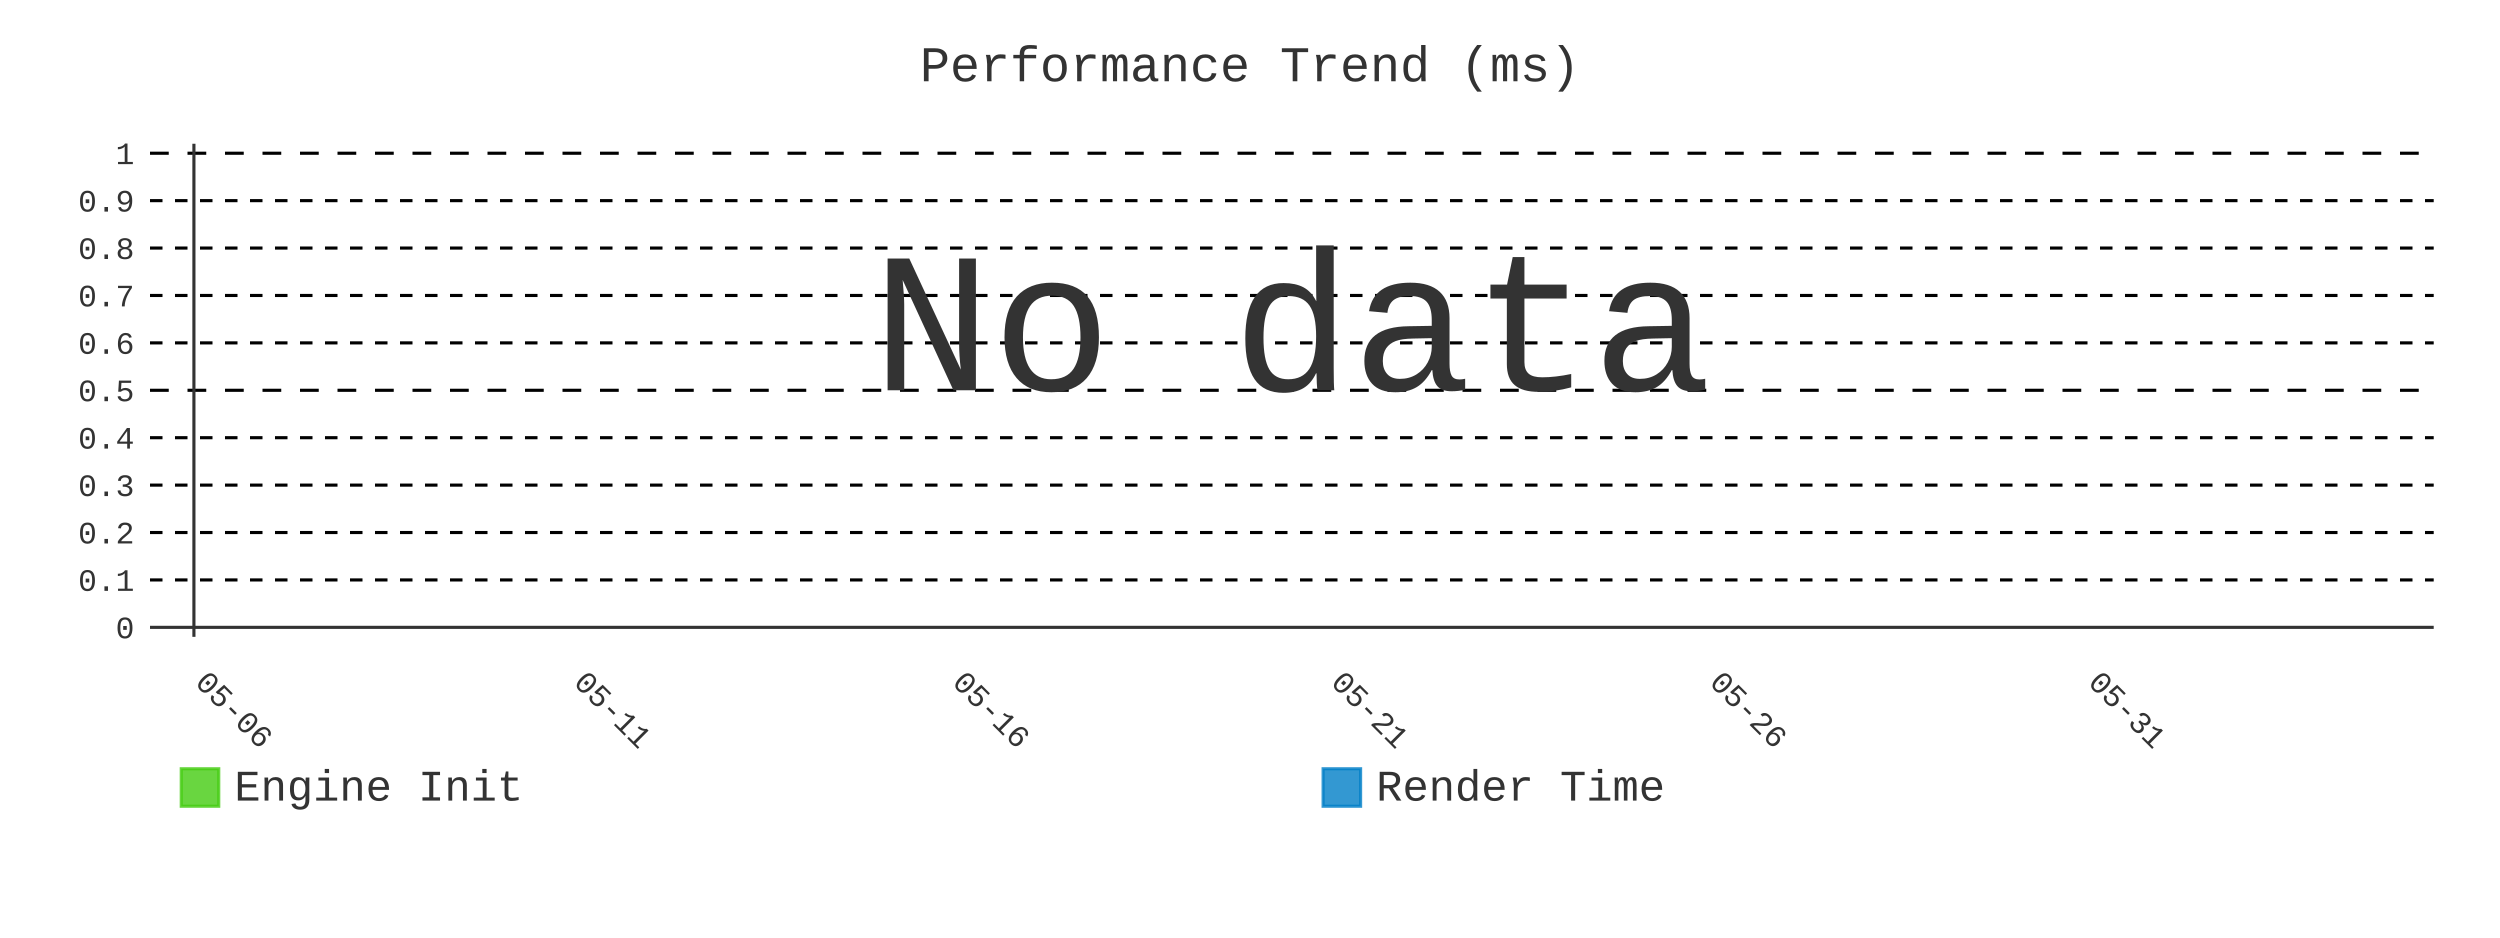
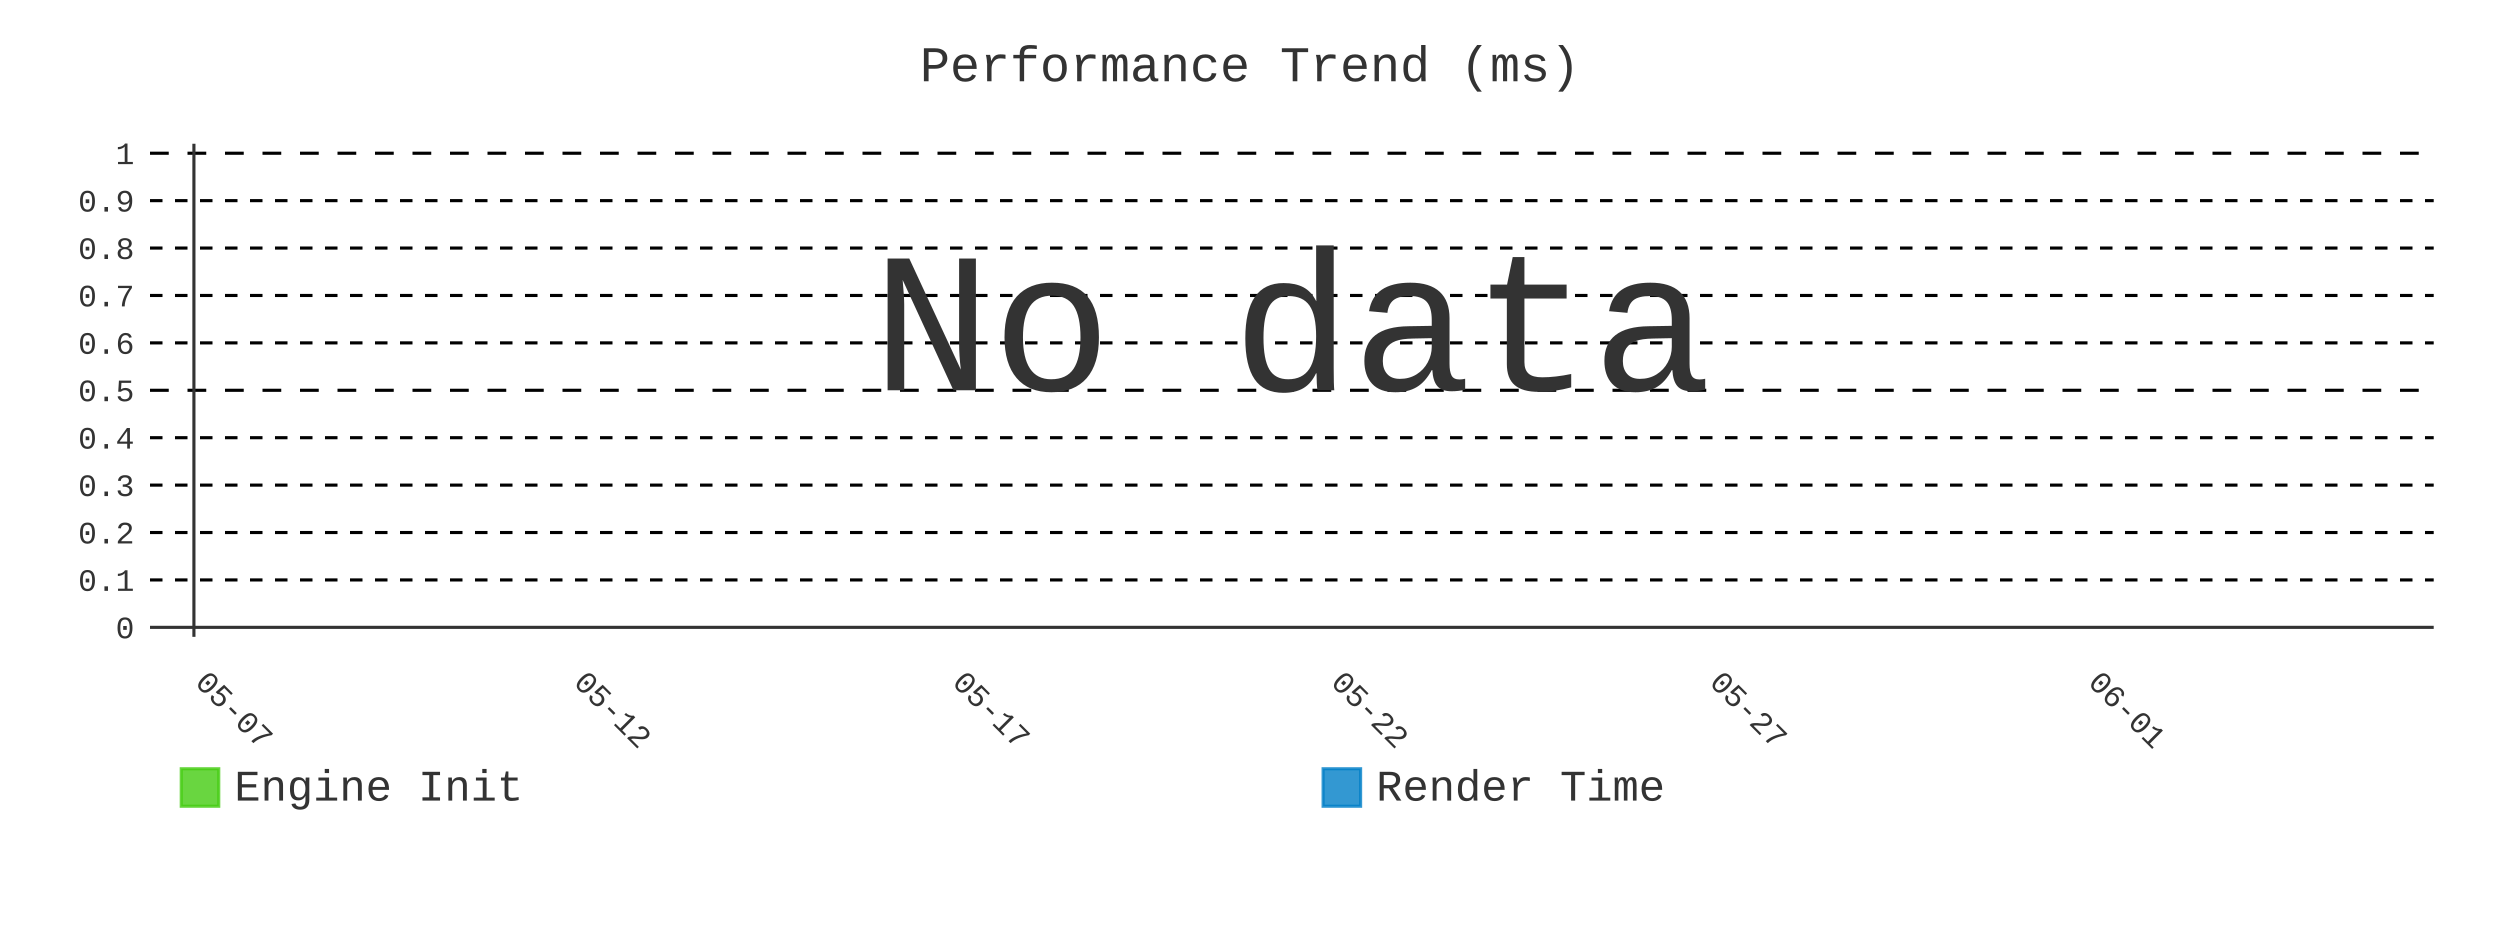
- <svg xmlns="http://www.w3.org/2000/svg" id="chart-23082003-3c7e-484a-a557-51766fae9224" class="pygal-chart" viewBox="0 0 800 300">
+ <svg xmlns="http://www.w3.org/2000/svg" id="chart-35d9b39f-b0de-4403-8d38-ee7068482d48" class="pygal-chart" viewBox="0 0 800 300">
  <defs>
-     <style type="text/css">#chart-23082003-3c7e-484a-a557-51766fae9224{-webkit-user-select:none;-webkit-font-smoothing:antialiased;font-family:Consolas,"Liberation Mono",Menlo,Courier,monospace}#chart-23082003-3c7e-484a-a557-51766fae9224 .title{font-family:Consolas,"Liberation Mono",Menlo,Courier,monospace;font-size:16px}#chart-23082003-3c7e-484a-a557-51766fae9224 .legends .legend text{font-family:Consolas,"Liberation Mono",Menlo,Courier,monospace;font-size:14px}#chart-23082003-3c7e-484a-a557-51766fae9224 .axis text{font-family:Consolas,"Liberation Mono",Menlo,Courier,monospace;font-size:10px}#chart-23082003-3c7e-484a-a557-51766fae9224 .axis text.major{font-family:Consolas,"Liberation Mono",Menlo,Courier,monospace;font-size:10px}#chart-23082003-3c7e-484a-a557-51766fae9224 .text-overlay text.value{font-family:Consolas,"Liberation Mono",Menlo,Courier,monospace;font-size:16px}#chart-23082003-3c7e-484a-a557-51766fae9224 .text-overlay text.label{font-family:Consolas,"Liberation Mono",Menlo,Courier,monospace;font-size:10px}#chart-23082003-3c7e-484a-a557-51766fae9224 .tooltip{font-family:Consolas,"Liberation Mono",Menlo,Courier,monospace;font-size:14px}#chart-23082003-3c7e-484a-a557-51766fae9224 text.no_data{font-family:Consolas,"Liberation Mono",Menlo,Courier,monospace;font-size:64px}
- #chart-23082003-3c7e-484a-a557-51766fae9224{background-color:transparent}#chart-23082003-3c7e-484a-a557-51766fae9224 path,#chart-23082003-3c7e-484a-a557-51766fae9224 line,#chart-23082003-3c7e-484a-a557-51766fae9224 rect,#chart-23082003-3c7e-484a-a557-51766fae9224 circle{-webkit-transition:400ms;-moz-transition:400ms;transition:400ms}#chart-23082003-3c7e-484a-a557-51766fae9224 .graph &gt; .background{fill:transparent}#chart-23082003-3c7e-484a-a557-51766fae9224 .plot &gt; .background{fill:transparent}#chart-23082003-3c7e-484a-a557-51766fae9224 .graph{fill:#333}#chart-23082003-3c7e-484a-a557-51766fae9224 text.no_data{fill:#333}#chart-23082003-3c7e-484a-a557-51766fae9224 .title{fill:#333}#chart-23082003-3c7e-484a-a557-51766fae9224 .legends .legend text{fill:#333}#chart-23082003-3c7e-484a-a557-51766fae9224 .legends .legend:hover text{fill:#333}#chart-23082003-3c7e-484a-a557-51766fae9224 .axis .line{stroke:#333}#chart-23082003-3c7e-484a-a557-51766fae9224 .axis .guide.line{stroke:#666}#chart-23082003-3c7e-484a-a557-51766fae9224 .axis .major.line{stroke:#333}#chart-23082003-3c7e-484a-a557-51766fae9224 .axis text.major{fill:#333}#chart-23082003-3c7e-484a-a557-51766fae9224 .axis.y .guides:hover .guide.line,#chart-23082003-3c7e-484a-a557-51766fae9224 .line-graph .axis.x .guides:hover .guide.line,#chart-23082003-3c7e-484a-a557-51766fae9224 .stackedline-graph .axis.x .guides:hover .guide.line,#chart-23082003-3c7e-484a-a557-51766fae9224 .xy-graph .axis.x .guides:hover .guide.line{stroke:#333}#chart-23082003-3c7e-484a-a557-51766fae9224 .axis .guides:hover text{fill:#333}#chart-23082003-3c7e-484a-a557-51766fae9224 .reactive{fill-opacity:.8;stroke-opacity:.8;stroke-width:1}#chart-23082003-3c7e-484a-a557-51766fae9224 .ci{stroke:#333}#chart-23082003-3c7e-484a-a557-51766fae9224 .reactive.active,#chart-23082003-3c7e-484a-a557-51766fae9224 .active .reactive{fill-opacity:.9;stroke-opacity:.9;stroke-width:4}#chart-23082003-3c7e-484a-a557-51766fae9224 .ci .reactive.active{stroke-width:1.5}#chart-23082003-3c7e-484a-a557-51766fae9224 .series text{fill:#333}#chart-23082003-3c7e-484a-a557-51766fae9224 .tooltip rect{fill:transparent;stroke:#333;-webkit-transition:opacity 400ms;-moz-transition:opacity 400ms;transition:opacity 400ms}#chart-23082003-3c7e-484a-a557-51766fae9224 .tooltip .label{fill:#333}#chart-23082003-3c7e-484a-a557-51766fae9224 .tooltip .label{fill:#333}#chart-23082003-3c7e-484a-a557-51766fae9224 .tooltip .legend{font-size:.8em;fill:#666}#chart-23082003-3c7e-484a-a557-51766fae9224 .tooltip .x_label{font-size:.6em;fill:#333}#chart-23082003-3c7e-484a-a557-51766fae9224 .tooltip .xlink{font-size:.5em;text-decoration:underline}#chart-23082003-3c7e-484a-a557-51766fae9224 .tooltip .value{font-size:1.5em}#chart-23082003-3c7e-484a-a557-51766fae9224 .bound{font-size:.5em}#chart-23082003-3c7e-484a-a557-51766fae9224 .max-value{font-size:.75em;fill:#666}#chart-23082003-3c7e-484a-a557-51766fae9224 .map-element{fill:transparent;stroke:#666 !important}#chart-23082003-3c7e-484a-a557-51766fae9224 .map-element .reactive{fill-opacity:inherit;stroke-opacity:inherit}#chart-23082003-3c7e-484a-a557-51766fae9224 .color-0,#chart-23082003-3c7e-484a-a557-51766fae9224 .color-0 a:visited{stroke:#4c1;fill:#4c1}#chart-23082003-3c7e-484a-a557-51766fae9224 .color-1,#chart-23082003-3c7e-484a-a557-51766fae9224 .color-1 a:visited{stroke:#007ec6;fill:#007ec6}#chart-23082003-3c7e-484a-a557-51766fae9224 .text-overlay .color-0 text{fill:black}#chart-23082003-3c7e-484a-a557-51766fae9224 .text-overlay .color-1 text{fill:black}
- #chart-23082003-3c7e-484a-a557-51766fae9224 text.no_data{text-anchor:middle}#chart-23082003-3c7e-484a-a557-51766fae9224 .guide.line{fill:none}#chart-23082003-3c7e-484a-a557-51766fae9224 .centered{text-anchor:middle}#chart-23082003-3c7e-484a-a557-51766fae9224 .title{text-anchor:middle}#chart-23082003-3c7e-484a-a557-51766fae9224 .legends .legend text{fill-opacity:1}#chart-23082003-3c7e-484a-a557-51766fae9224 .axis.x text{text-anchor:middle}#chart-23082003-3c7e-484a-a557-51766fae9224 .axis.x:not(.web) text[transform]{text-anchor:start}#chart-23082003-3c7e-484a-a557-51766fae9224 .axis.x:not(.web) text[transform].backwards{text-anchor:end}#chart-23082003-3c7e-484a-a557-51766fae9224 .axis.y text{text-anchor:end}#chart-23082003-3c7e-484a-a557-51766fae9224 .axis.y text[transform].backwards{text-anchor:start}#chart-23082003-3c7e-484a-a557-51766fae9224 .axis.y2 text{text-anchor:start}#chart-23082003-3c7e-484a-a557-51766fae9224 .axis.y2 text[transform].backwards{text-anchor:end}#chart-23082003-3c7e-484a-a557-51766fae9224 .axis .guide.line{stroke-dasharray:4,4;stroke:black}#chart-23082003-3c7e-484a-a557-51766fae9224 .axis .major.guide.line{stroke-dasharray:6,6;stroke:black}#chart-23082003-3c7e-484a-a557-51766fae9224 .horizontal .axis.y .guide.line,#chart-23082003-3c7e-484a-a557-51766fae9224 .horizontal .axis.y2 .guide.line,#chart-23082003-3c7e-484a-a557-51766fae9224 .vertical .axis.x .guide.line{opacity:0}#chart-23082003-3c7e-484a-a557-51766fae9224 .horizontal .axis.always_show .guide.line,#chart-23082003-3c7e-484a-a557-51766fae9224 .vertical .axis.always_show .guide.line{opacity:1 !important}#chart-23082003-3c7e-484a-a557-51766fae9224 .axis.y .guides:hover .guide.line,#chart-23082003-3c7e-484a-a557-51766fae9224 .axis.y2 .guides:hover .guide.line,#chart-23082003-3c7e-484a-a557-51766fae9224 .axis.x .guides:hover .guide.line{opacity:1}#chart-23082003-3c7e-484a-a557-51766fae9224 .axis .guides:hover text{opacity:1}#chart-23082003-3c7e-484a-a557-51766fae9224 .nofill{fill:none}#chart-23082003-3c7e-484a-a557-51766fae9224 .subtle-fill{fill-opacity:.2}#chart-23082003-3c7e-484a-a557-51766fae9224 .dot{stroke-width:1px;fill-opacity:1;stroke-opacity:1}#chart-23082003-3c7e-484a-a557-51766fae9224 .dot.active{stroke-width:5px}#chart-23082003-3c7e-484a-a557-51766fae9224 .dot.negative{fill:transparent}#chart-23082003-3c7e-484a-a557-51766fae9224 text,#chart-23082003-3c7e-484a-a557-51766fae9224 tspan{stroke:none !important}#chart-23082003-3c7e-484a-a557-51766fae9224 .series text.active{opacity:1}#chart-23082003-3c7e-484a-a557-51766fae9224 .tooltip rect{fill-opacity:.95;stroke-width:.5}#chart-23082003-3c7e-484a-a557-51766fae9224 .tooltip text{fill-opacity:1}#chart-23082003-3c7e-484a-a557-51766fae9224 .showable{visibility:hidden}#chart-23082003-3c7e-484a-a557-51766fae9224 .showable.shown{visibility:visible}#chart-23082003-3c7e-484a-a557-51766fae9224 .gauge-background{fill:rgba(229,229,229,1);stroke:none}#chart-23082003-3c7e-484a-a557-51766fae9224 .bg-lines{stroke:transparent;stroke-width:2px}</style>
+     <style type="text/css">#chart-35d9b39f-b0de-4403-8d38-ee7068482d48{-webkit-user-select:none;-webkit-font-smoothing:antialiased;font-family:Consolas,"Liberation Mono",Menlo,Courier,monospace}#chart-35d9b39f-b0de-4403-8d38-ee7068482d48 .title{font-family:Consolas,"Liberation Mono",Menlo,Courier,monospace;font-size:16px}#chart-35d9b39f-b0de-4403-8d38-ee7068482d48 .legends .legend text{font-family:Consolas,"Liberation Mono",Menlo,Courier,monospace;font-size:14px}#chart-35d9b39f-b0de-4403-8d38-ee7068482d48 .axis text{font-family:Consolas,"Liberation Mono",Menlo,Courier,monospace;font-size:10px}#chart-35d9b39f-b0de-4403-8d38-ee7068482d48 .axis text.major{font-family:Consolas,"Liberation Mono",Menlo,Courier,monospace;font-size:10px}#chart-35d9b39f-b0de-4403-8d38-ee7068482d48 .text-overlay text.value{font-family:Consolas,"Liberation Mono",Menlo,Courier,monospace;font-size:16px}#chart-35d9b39f-b0de-4403-8d38-ee7068482d48 .text-overlay text.label{font-family:Consolas,"Liberation Mono",Menlo,Courier,monospace;font-size:10px}#chart-35d9b39f-b0de-4403-8d38-ee7068482d48 .tooltip{font-family:Consolas,"Liberation Mono",Menlo,Courier,monospace;font-size:14px}#chart-35d9b39f-b0de-4403-8d38-ee7068482d48 text.no_data{font-family:Consolas,"Liberation Mono",Menlo,Courier,monospace;font-size:64px}
+ #chart-35d9b39f-b0de-4403-8d38-ee7068482d48{background-color:transparent}#chart-35d9b39f-b0de-4403-8d38-ee7068482d48 path,#chart-35d9b39f-b0de-4403-8d38-ee7068482d48 line,#chart-35d9b39f-b0de-4403-8d38-ee7068482d48 rect,#chart-35d9b39f-b0de-4403-8d38-ee7068482d48 circle{-webkit-transition:400ms;-moz-transition:400ms;transition:400ms}#chart-35d9b39f-b0de-4403-8d38-ee7068482d48 .graph &gt; .background{fill:transparent}#chart-35d9b39f-b0de-4403-8d38-ee7068482d48 .plot &gt; .background{fill:transparent}#chart-35d9b39f-b0de-4403-8d38-ee7068482d48 .graph{fill:#333}#chart-35d9b39f-b0de-4403-8d38-ee7068482d48 text.no_data{fill:#333}#chart-35d9b39f-b0de-4403-8d38-ee7068482d48 .title{fill:#333}#chart-35d9b39f-b0de-4403-8d38-ee7068482d48 .legends .legend text{fill:#333}#chart-35d9b39f-b0de-4403-8d38-ee7068482d48 .legends .legend:hover text{fill:#333}#chart-35d9b39f-b0de-4403-8d38-ee7068482d48 .axis .line{stroke:#333}#chart-35d9b39f-b0de-4403-8d38-ee7068482d48 .axis .guide.line{stroke:#666}#chart-35d9b39f-b0de-4403-8d38-ee7068482d48 .axis .major.line{stroke:#333}#chart-35d9b39f-b0de-4403-8d38-ee7068482d48 .axis text.major{fill:#333}#chart-35d9b39f-b0de-4403-8d38-ee7068482d48 .axis.y .guides:hover .guide.line,#chart-35d9b39f-b0de-4403-8d38-ee7068482d48 .line-graph .axis.x .guides:hover .guide.line,#chart-35d9b39f-b0de-4403-8d38-ee7068482d48 .stackedline-graph .axis.x .guides:hover .guide.line,#chart-35d9b39f-b0de-4403-8d38-ee7068482d48 .xy-graph .axis.x .guides:hover .guide.line{stroke:#333}#chart-35d9b39f-b0de-4403-8d38-ee7068482d48 .axis .guides:hover text{fill:#333}#chart-35d9b39f-b0de-4403-8d38-ee7068482d48 .reactive{fill-opacity:.8;stroke-opacity:.8;stroke-width:1}#chart-35d9b39f-b0de-4403-8d38-ee7068482d48 .ci{stroke:#333}#chart-35d9b39f-b0de-4403-8d38-ee7068482d48 .reactive.active,#chart-35d9b39f-b0de-4403-8d38-ee7068482d48 .active .reactive{fill-opacity:.9;stroke-opacity:.9;stroke-width:4}#chart-35d9b39f-b0de-4403-8d38-ee7068482d48 .ci .reactive.active{stroke-width:1.5}#chart-35d9b39f-b0de-4403-8d38-ee7068482d48 .series text{fill:#333}#chart-35d9b39f-b0de-4403-8d38-ee7068482d48 .tooltip rect{fill:transparent;stroke:#333;-webkit-transition:opacity 400ms;-moz-transition:opacity 400ms;transition:opacity 400ms}#chart-35d9b39f-b0de-4403-8d38-ee7068482d48 .tooltip .label{fill:#333}#chart-35d9b39f-b0de-4403-8d38-ee7068482d48 .tooltip .label{fill:#333}#chart-35d9b39f-b0de-4403-8d38-ee7068482d48 .tooltip .legend{font-size:.8em;fill:#666}#chart-35d9b39f-b0de-4403-8d38-ee7068482d48 .tooltip .x_label{font-size:.6em;fill:#333}#chart-35d9b39f-b0de-4403-8d38-ee7068482d48 .tooltip .xlink{font-size:.5em;text-decoration:underline}#chart-35d9b39f-b0de-4403-8d38-ee7068482d48 .tooltip .value{font-size:1.5em}#chart-35d9b39f-b0de-4403-8d38-ee7068482d48 .bound{font-size:.5em}#chart-35d9b39f-b0de-4403-8d38-ee7068482d48 .max-value{font-size:.75em;fill:#666}#chart-35d9b39f-b0de-4403-8d38-ee7068482d48 .map-element{fill:transparent;stroke:#666 !important}#chart-35d9b39f-b0de-4403-8d38-ee7068482d48 .map-element .reactive{fill-opacity:inherit;stroke-opacity:inherit}#chart-35d9b39f-b0de-4403-8d38-ee7068482d48 .color-0,#chart-35d9b39f-b0de-4403-8d38-ee7068482d48 .color-0 a:visited{stroke:#4c1;fill:#4c1}#chart-35d9b39f-b0de-4403-8d38-ee7068482d48 .color-1,#chart-35d9b39f-b0de-4403-8d38-ee7068482d48 .color-1 a:visited{stroke:#007ec6;fill:#007ec6}#chart-35d9b39f-b0de-4403-8d38-ee7068482d48 .text-overlay .color-0 text{fill:black}#chart-35d9b39f-b0de-4403-8d38-ee7068482d48 .text-overlay .color-1 text{fill:black}
+ #chart-35d9b39f-b0de-4403-8d38-ee7068482d48 text.no_data{text-anchor:middle}#chart-35d9b39f-b0de-4403-8d38-ee7068482d48 .guide.line{fill:none}#chart-35d9b39f-b0de-4403-8d38-ee7068482d48 .centered{text-anchor:middle}#chart-35d9b39f-b0de-4403-8d38-ee7068482d48 .title{text-anchor:middle}#chart-35d9b39f-b0de-4403-8d38-ee7068482d48 .legends .legend text{fill-opacity:1}#chart-35d9b39f-b0de-4403-8d38-ee7068482d48 .axis.x text{text-anchor:middle}#chart-35d9b39f-b0de-4403-8d38-ee7068482d48 .axis.x:not(.web) text[transform]{text-anchor:start}#chart-35d9b39f-b0de-4403-8d38-ee7068482d48 .axis.x:not(.web) text[transform].backwards{text-anchor:end}#chart-35d9b39f-b0de-4403-8d38-ee7068482d48 .axis.y text{text-anchor:end}#chart-35d9b39f-b0de-4403-8d38-ee7068482d48 .axis.y text[transform].backwards{text-anchor:start}#chart-35d9b39f-b0de-4403-8d38-ee7068482d48 .axis.y2 text{text-anchor:start}#chart-35d9b39f-b0de-4403-8d38-ee7068482d48 .axis.y2 text[transform].backwards{text-anchor:end}#chart-35d9b39f-b0de-4403-8d38-ee7068482d48 .axis .guide.line{stroke-dasharray:4,4;stroke:black}#chart-35d9b39f-b0de-4403-8d38-ee7068482d48 .axis .major.guide.line{stroke-dasharray:6,6;stroke:black}#chart-35d9b39f-b0de-4403-8d38-ee7068482d48 .horizontal .axis.y .guide.line,#chart-35d9b39f-b0de-4403-8d38-ee7068482d48 .horizontal .axis.y2 .guide.line,#chart-35d9b39f-b0de-4403-8d38-ee7068482d48 .vertical .axis.x .guide.line{opacity:0}#chart-35d9b39f-b0de-4403-8d38-ee7068482d48 .horizontal .axis.always_show .guide.line,#chart-35d9b39f-b0de-4403-8d38-ee7068482d48 .vertical .axis.always_show .guide.line{opacity:1 !important}#chart-35d9b39f-b0de-4403-8d38-ee7068482d48 .axis.y .guides:hover .guide.line,#chart-35d9b39f-b0de-4403-8d38-ee7068482d48 .axis.y2 .guides:hover .guide.line,#chart-35d9b39f-b0de-4403-8d38-ee7068482d48 .axis.x .guides:hover .guide.line{opacity:1}#chart-35d9b39f-b0de-4403-8d38-ee7068482d48 .axis .guides:hover text{opacity:1}#chart-35d9b39f-b0de-4403-8d38-ee7068482d48 .nofill{fill:none}#chart-35d9b39f-b0de-4403-8d38-ee7068482d48 .subtle-fill{fill-opacity:.2}#chart-35d9b39f-b0de-4403-8d38-ee7068482d48 .dot{stroke-width:1px;fill-opacity:1;stroke-opacity:1}#chart-35d9b39f-b0de-4403-8d38-ee7068482d48 .dot.active{stroke-width:5px}#chart-35d9b39f-b0de-4403-8d38-ee7068482d48 .dot.negative{fill:transparent}#chart-35d9b39f-b0de-4403-8d38-ee7068482d48 text,#chart-35d9b39f-b0de-4403-8d38-ee7068482d48 tspan{stroke:none !important}#chart-35d9b39f-b0de-4403-8d38-ee7068482d48 .series text.active{opacity:1}#chart-35d9b39f-b0de-4403-8d38-ee7068482d48 .tooltip rect{fill-opacity:.95;stroke-width:.5}#chart-35d9b39f-b0de-4403-8d38-ee7068482d48 .tooltip text{fill-opacity:1}#chart-35d9b39f-b0de-4403-8d38-ee7068482d48 .showable{visibility:hidden}#chart-35d9b39f-b0de-4403-8d38-ee7068482d48 .showable.shown{visibility:visible}#chart-35d9b39f-b0de-4403-8d38-ee7068482d48 .gauge-background{fill:rgba(229,229,229,1);stroke:none}#chart-35d9b39f-b0de-4403-8d38-ee7068482d48 .bg-lines{stroke:transparent;stroke-width:2px}</style>
  </defs>
  <g class="graph line-graph vertical">
    <rect x="0" y="0" width="800" height="300" class="background" />
    <g transform="translate(48, 46)" class="plot">
      <rect x="0" y="0" width="730.787" height="157.787" class="background" />
      <g class="axis y always_show">
        <g class="guides">
          <path d="M0 154.752 h730.787" class="axis major line" />
          <text x="-5" y="158.252" class="major">0</text>
        </g>
        <g class="guides">
          <path d="M0 139.581 h730.787" class="guide line" />
          <text x="-5" y="143.081" class="">0.1</text>
        </g>
        <g class="guides">
          <path d="M0 124.409 h730.787" class="guide line" />
          <text x="-5" y="127.909" class="">0.2</text>
        </g>
        <g class="guides">
          <path d="M0 109.237 h730.787" class="guide line" />
          <text x="-5" y="112.737" class="">0.3</text>
        </g>
        <g class="guides">
          <path d="M0 94.065 h730.787" class="guide line" />
          <text x="-5" y="97.565" class="">0.4</text>
        </g>
        <g class="guides">
          <path d="M0 78.893 h730.787" class="major guide line" />
          <text x="-5" y="82.393" class="major">0.5</text>
        </g>
        <g class="guides">
          <path d="M0 63.722 h730.787" class="guide line" />
          <text x="-5" y="67.222" class="">0.6</text>
        </g>
        <g class="guides">
          <path d="M0 48.55 h730.787" class="guide line" />
          <text x="-5" y="52.05" class="">0.7</text>
        </g>
        <g class="guides">
          <path d="M0 33.378 h730.787" class="guide line" />
          <text x="-5" y="36.878" class="">0.8</text>
        </g>
        <g class="guides">
          <path d="M0 18.206 h730.787" class="guide line" />
          <text x="-5" y="21.706" class="">0.9</text>
        </g>
        <g class="guides">
          <path d="M0 3.034 h730.787" class="major guide line" />
          <text x="-5" y="6.534" class="major">1</text>
        </g>
      </g>
      <g class="axis x">
        <g class="guides">
          <path d="M14.054 0 v157.787" class="major line" />
-           <text x="14.054" y="172.787" class="major" transform="rotate(45 14.05359 172.7868)">05-06</text>
+           <text x="14.054" y="172.787" class="major" transform="rotate(45 14.05359 172.7868)">05-07</text>
        </g>
        <g class="guides">
          <path d="M135.205 0 v157.787" class="major guide line" />
-           <text x="135.205" y="172.787" class="major" transform="rotate(45 135.2052 172.7868)">05-11</text>
+           <text x="135.205" y="172.787" class="major" transform="rotate(45 135.2052 172.7868)">05-12</text>
        </g>
        <g class="guides">
          <path d="M256.357 0 v157.787" class="major guide line" />
-           <text x="256.357" y="172.787" class="major" transform="rotate(45 256.3569 172.7868)">05-16</text>
+           <text x="256.357" y="172.787" class="major" transform="rotate(45 256.3569 172.7868)">05-17</text>
        </g>
        <g class="guides">
          <path d="M377.509 0 v157.787" class="major guide line" />
-           <text x="377.509" y="172.787" class="major" transform="rotate(45 377.5086 172.7868)">05-21</text>
+           <text x="377.509" y="172.787" class="major" transform="rotate(45 377.5086 172.7868)">05-22</text>
        </g>
        <g class="guides">
          <path d="M498.66 0 v157.787" class="major guide line" />
-           <text x="498.66" y="172.787" class="major" transform="rotate(45 498.6602 172.7868)">05-26</text>
+           <text x="498.66" y="172.787" class="major" transform="rotate(45 498.6602 172.7868)">05-27</text>
        </g>
        <g class="guides">
          <path d="M619.812 0 v157.787" class="major guide line" />
-           <text x="619.812" y="172.787" class="major" transform="rotate(45 619.8119 172.7868)">05-31</text>
+           <text x="619.812" y="172.787" class="major" transform="rotate(45 619.8119 172.7868)">06-01</text>
        </g>
      </g>
    </g>
    <g class="titles">
      <text x="400.0" y="26" class="title plot_title">Performance Trend (ms)</text>
    </g>
    <g transform="translate(48, 46)" class="plot overlay" />
    <g transform="translate(48, 46)" class="plot text-overlay">
      <text x="365.393" y="78.893" class="no_data">No data</text>
    </g>
    <g transform="translate(48, 46)" class="plot tooltip-overlay">
      <g transform="translate(0 0)" style="opacity: 0" class="tooltip">
        <rect rx="0" ry="0" width="0" height="0" class="tooltip-box" />
        <g class="text" />
      </g>
    </g>
    <g transform="translate(58, 245)" class="legends">
      <g id="activate-serie-0" class="legend reactive activate-serie">
        <rect x="0.0" y="1.0" width="12" height="12" class="color-0 reactive" />
        <text x="17.0" y="11.2">Engine Init</text>
      </g>
      <g id="activate-serie-1" class="legend reactive activate-serie">
        <rect x="365.393" y="1.0" width="12" height="12" class="color-1 reactive" />
        <text x="382.393" y="11.2">Render Time</text>
      </g>
    </g>
  </g>
</svg>
